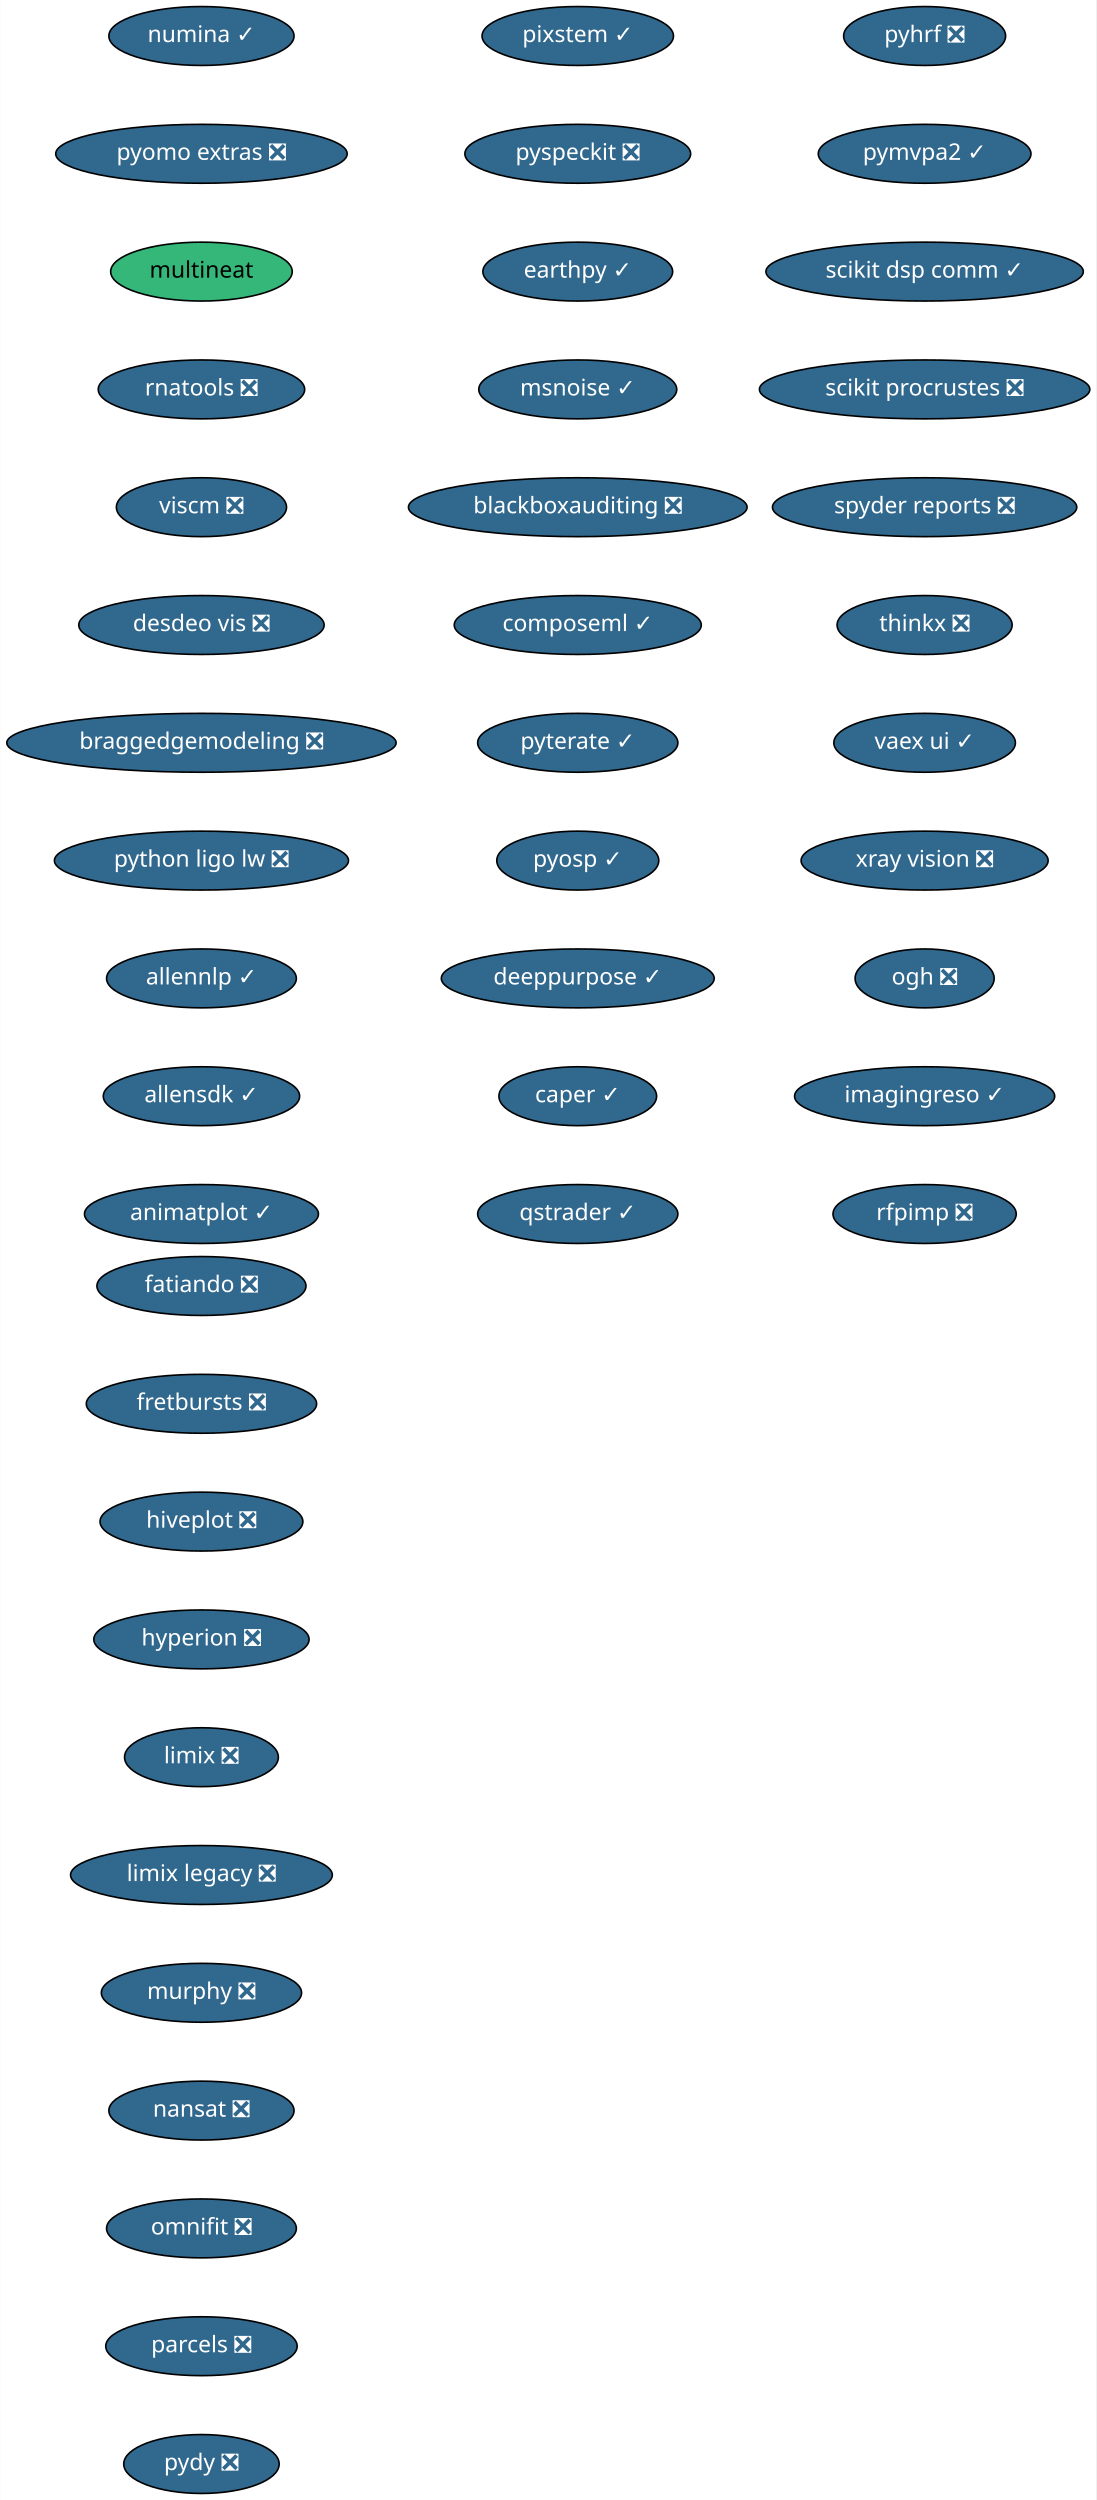
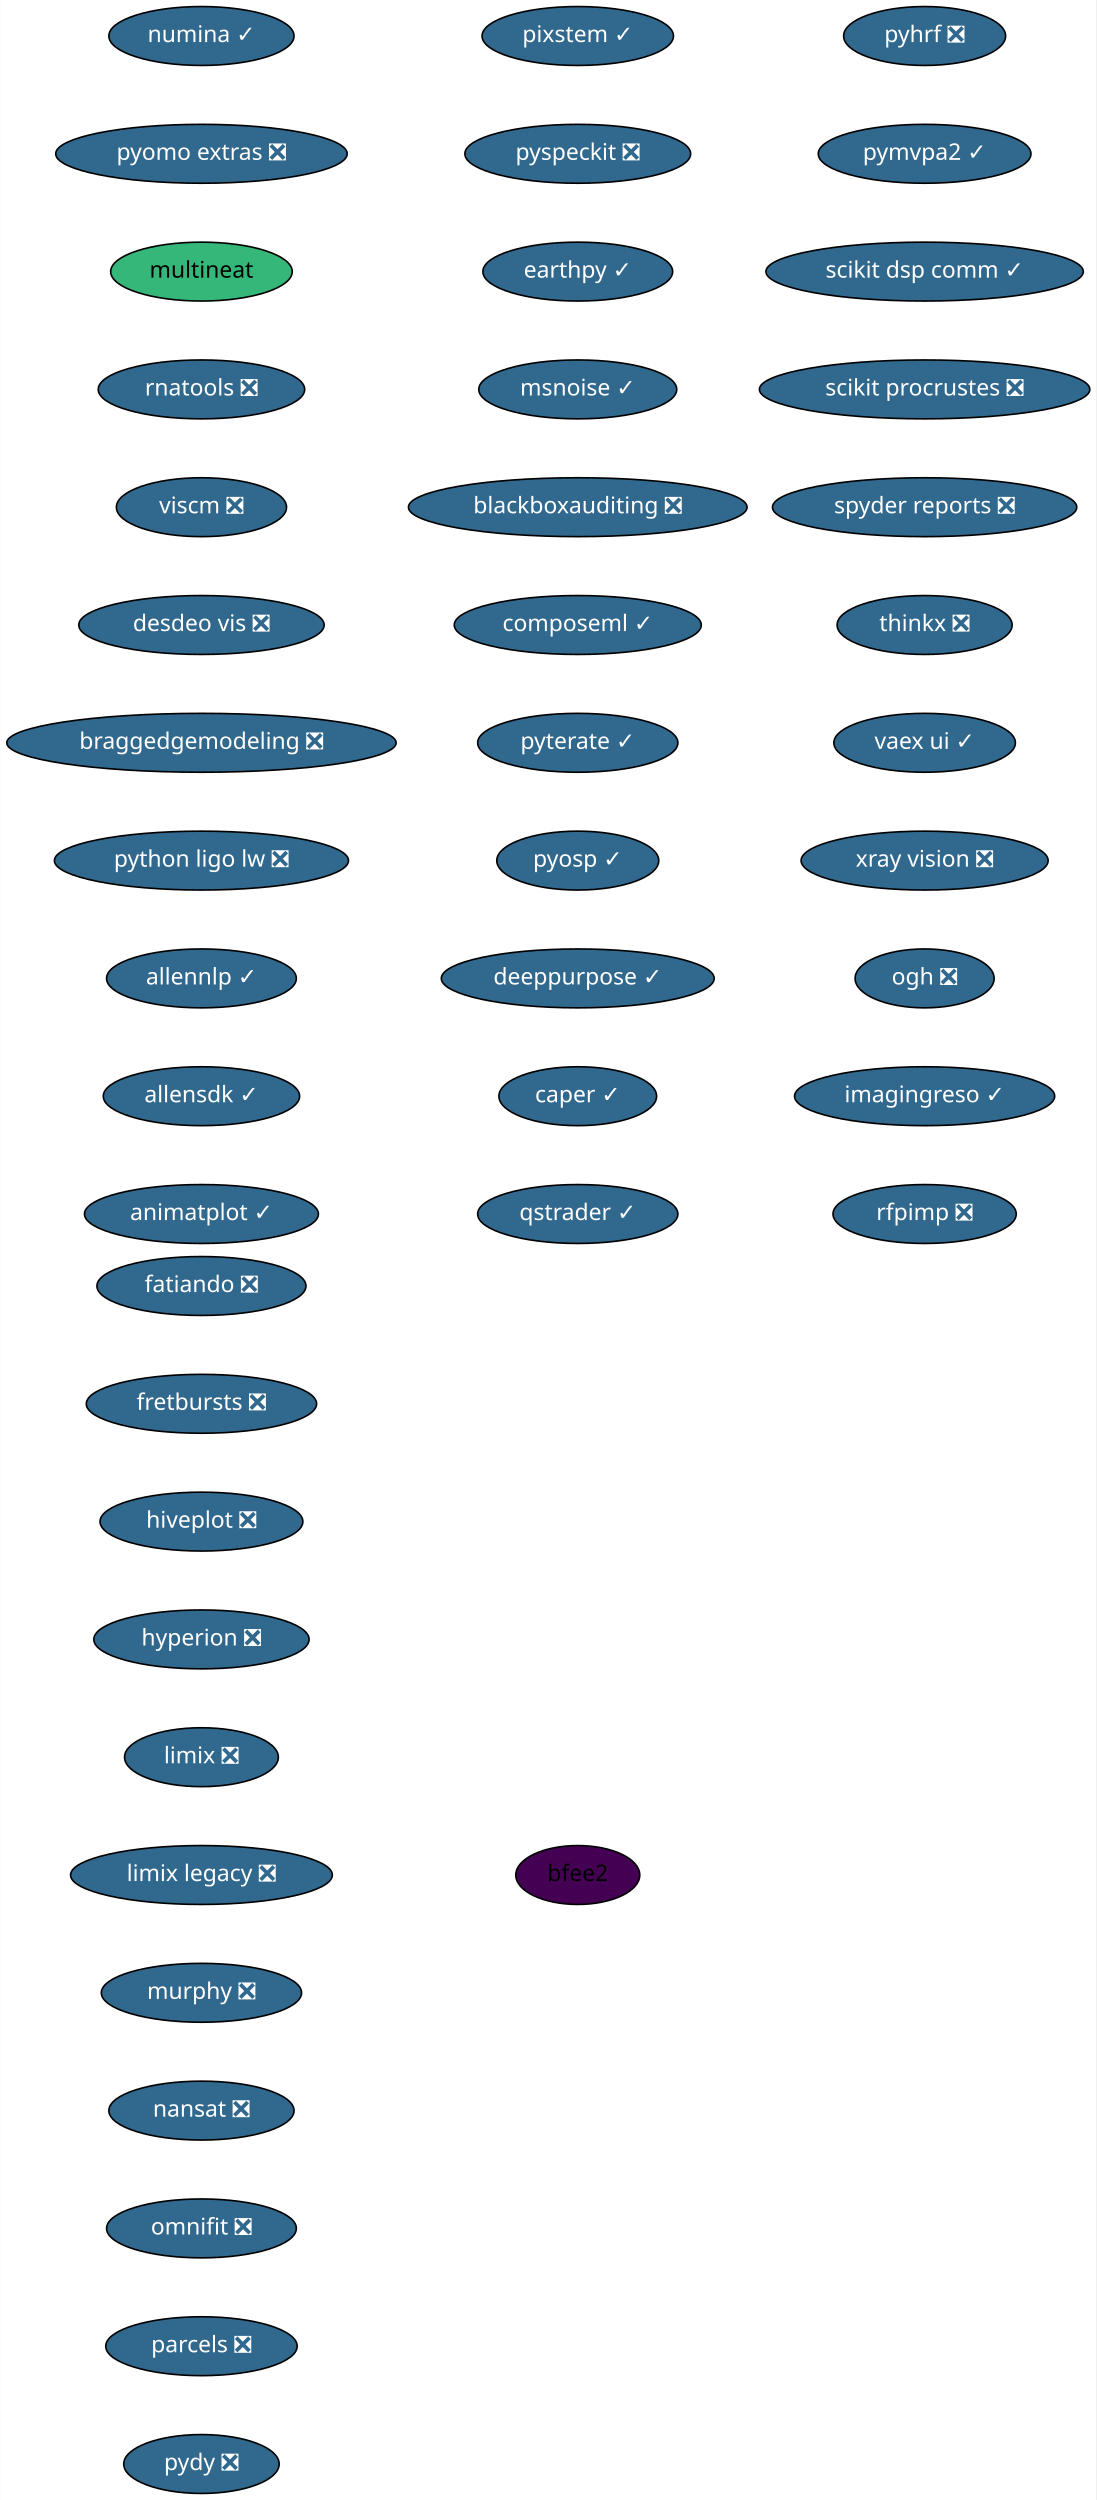
<svg xmlns="http://www.w3.org/2000/svg" xmlns:xlink="http://www.w3.org/1999/xlink" width="670pt" height="1528pt" viewBox="0.00 0.00 669.74 1528.00">
  <g id="graph0" class="graph" transform="scale(1 1) rotate(0) translate(4 1524)">
    <polygon fill="white" stroke="transparent" points="-4,4 -4,-1524 665.74,-1524 665.74,4 -4,4" />
    <g id="node1" class="node">
      <g id="a_node1">
        <a xlink:href="https://github.com/conda-forge/fatiando-feedstock/pull/13" xlink:title="fatiando ❎">
          <ellipse fill="#31688e" stroke="black" cx="119" cy="-738" rx="63.89" ry="18" />
          <text text-anchor="middle" x="119" y="-734.3" font-family="Times-Roman" font-size="14.00" fill="white">fatiando ❎</text>
        </a>
      </g>
    </g>
    <g id="node2" class="node">
      <g id="a_node2">
        <a xlink:href="https://github.com/conda-forge/fretbursts-feedstock/pull/19" xlink:title="fretbursts ❎">
          <ellipse fill="#31688e" stroke="black" cx="119" cy="-666" rx="70.39" ry="18" />
          <text text-anchor="middle" x="119" y="-662.3" font-family="Times-Roman" font-size="14.00" fill="white">fretbursts ❎</text>
        </a>
      </g>
    </g>
    <g id="node3" class="node">
      <g id="a_node3">
        <a xlink:href="https://github.com/conda-forge/hiveplot-feedstock/pull/5" xlink:title="hiveplot ❎">
          <ellipse fill="#31688e" stroke="black" cx="119" cy="-594" rx="61.99" ry="18" />
          <text text-anchor="middle" x="119" y="-590.3" font-family="Times-Roman" font-size="14.00" fill="white">hiveplot ❎</text>
        </a>
      </g>
    </g>
    <g id="node4" class="node">
      <g id="a_node4">
        <a xlink:href="https://github.com/conda-forge/hyperion-feedstock/pull/14" xlink:title="hyperion ❎">
          <ellipse fill="#31688e" stroke="black" cx="119" cy="-522" rx="65.79" ry="18" />
          <text text-anchor="middle" x="119" y="-518.3" font-family="Times-Roman" font-size="14.00" fill="white">hyperion ❎</text>
        </a>
      </g>
    </g>
    <g id="node5" class="node">
      <g id="a_node5">
        <a xlink:href="https://github.com/conda-forge/limix-feedstock/pull/23" xlink:title="limix ❎">
          <ellipse fill="#31688e" stroke="black" cx="119" cy="-450" rx="47" ry="18" />
          <text text-anchor="middle" x="119" y="-446.3" font-family="Times-Roman" font-size="14.00" fill="white">limix ❎</text>
        </a>
      </g>
    </g>
    <g id="node6" class="node">
      <g id="a_node6">
        <a xlink:href="https://github.com/conda-forge/limix-legacy-feedstock/pull/9" xlink:title="limix legacy ❎">
          <ellipse fill="#31688e" stroke="black" cx="119" cy="-378" rx="80" ry="18" />
          <text text-anchor="middle" x="119" y="-374.3" font-family="Times-Roman" font-size="14.00" fill="white">limix legacy ❎</text>
        </a>
      </g>
    </g>
    <g id="node7" class="node">
      <g id="a_node7">
        <a xlink:href="https://github.com/conda-forge/murphy-feedstock/pull/3" xlink:title="murphy ❎">
          <ellipse fill="#31688e" stroke="black" cx="119" cy="-306" rx="61.19" ry="18" />
          <text text-anchor="middle" x="119" y="-302.3" font-family="Times-Roman" font-size="14.00" fill="white">murphy ❎</text>
        </a>
      </g>
    </g>
    <g id="node8" class="node">
      <g id="a_node8">
        <a xlink:href="https://github.com/conda-forge/nansat-feedstock/pull/29" xlink:title="nansat ❎">
          <ellipse fill="#31688e" stroke="black" cx="119" cy="-234" rx="56.59" ry="18" />
          <text text-anchor="middle" x="119" y="-230.3" font-family="Times-Roman" font-size="14.00" fill="white">nansat ❎</text>
        </a>
      </g>
    </g>
    <g id="node9" class="node">
      <g id="a_node9">
        <a xlink:href="https://github.com/conda-forge/omnifit-feedstock/pull/4" xlink:title="omnifit ❎">
          <ellipse fill="#31688e" stroke="black" cx="119" cy="-162" rx="58" ry="18" />
          <text text-anchor="middle" x="119" y="-158.3" font-family="Times-Roman" font-size="14.00" fill="white">omnifit ❎</text>
        </a>
      </g>
    </g>
    <g id="node10" class="node">
      <g id="a_node10">
        <a xlink:href="https://github.com/conda-forge/parcels-feedstock/pull/63" xlink:title="parcels ❎">
          <ellipse fill="#31688e" stroke="black" cx="119" cy="-90" rx="58.5" ry="18" />
          <text text-anchor="middle" x="119" y="-86.3" font-family="Times-Roman" font-size="14.00" fill="white">parcels ❎</text>
        </a>
      </g>
    </g>
    <g id="node11" class="node">
      <g id="a_node11">
        <a xlink:href="https://github.com/conda-forge/pydy-feedstock/pull/14" xlink:title="pydy ❎">
          <ellipse fill="#31688e" stroke="black" cx="119" cy="-18" rx="47.5" ry="18" />
          <text text-anchor="middle" x="119" y="-14.3" font-family="Times-Roman" font-size="14.00" fill="white">pydy ❎</text>
        </a>
      </g>
    </g>
    <g id="node12" class="node">
      <g id="a_node12">
        <a xlink:href="https://github.com/conda-forge/pyhrf-feedstock/pull/6" xlink:title="pyhrf ❎">
          <ellipse fill="#31688e" stroke="black" cx="561" cy="-1502" rx="49.5" ry="18" />
          <text text-anchor="middle" x="561" y="-1498.3" font-family="Times-Roman" font-size="14.00" fill="white">pyhrf ❎</text>
        </a>
      </g>
    </g>
    <g id="node13" class="node">
      <g id="a_node13">
        <a xlink:href="https://github.com/conda-forge/pymvpa2-feedstock/pull/13" xlink:title="pymvpa2 ✓">
          <ellipse fill="#31688e" stroke="black" cx="561" cy="-1430" rx="65" ry="18" />
          <text text-anchor="middle" x="561" y="-1426.3" font-family="Times-Roman" font-size="14.00" fill="white">pymvpa2 ✓</text>
        </a>
      </g>
    </g>
    <g id="node14" class="node">
      <g id="a_node14">
        <a xlink:href="https://github.com/conda-forge/scikit-dsp-comm-feedstock/pull/6" xlink:title="scikit dsp comm ✓">
          <ellipse fill="#31688e" stroke="black" cx="561" cy="-1358" rx="97" ry="18" />
          <text text-anchor="middle" x="561" y="-1354.3" font-family="Times-Roman" font-size="14.00" fill="white">scikit dsp comm ✓</text>
        </a>
      </g>
    </g>
    <g id="node15" class="node">
      <g id="a_node15">
        <a xlink:href="https://github.com/conda-forge/scikit-procrustes-feedstock/pull/5" xlink:title="scikit procrustes ❎">
          <ellipse fill="#31688e" stroke="black" cx="561" cy="-1286" rx="100.98" ry="18" />
          <text text-anchor="middle" x="561" y="-1282.3" font-family="Times-Roman" font-size="14.00" fill="white">scikit procrustes ❎</text>
        </a>
      </g>
    </g>
    <g id="node16" class="node">
      <g id="a_node16">
        <a xlink:href="https://github.com/conda-forge/spyder-reports-feedstock/pull/5" xlink:title="spyder reports ❎">
          <ellipse fill="#31688e" stroke="black" cx="561" cy="-1214" rx="93" ry="18" />
          <text text-anchor="middle" x="561" y="-1210.3" font-family="Times-Roman" font-size="14.00" fill="white">spyder reports ❎</text>
        </a>
      </g>
    </g>
    <g id="node17" class="node">
      <g id="a_node17">
        <a xlink:href="https://github.com/conda-forge/thinkx-feedstock/pull/5" xlink:title="thinkx ❎">
          <ellipse fill="#31688e" stroke="black" cx="561" cy="-1142" rx="53.5" ry="18" />
          <text text-anchor="middle" x="561" y="-1138.3" font-family="Times-Roman" font-size="14.00" fill="white">thinkx ❎</text>
        </a>
      </g>
    </g>
    <g id="node18" class="node">
      <g id="a_node18">
        <a xlink:href="https://github.com/conda-forge/vaex-ui-feedstock/pull/12" xlink:title="vaex ui ✓">
          <ellipse fill="#31688e" stroke="black" cx="561" cy="-1070" rx="55.49" ry="18" />
          <text text-anchor="middle" x="561" y="-1066.3" font-family="Times-Roman" font-size="14.00" fill="white">vaex ui ✓</text>
        </a>
      </g>
    </g>
    <g id="node19" class="node">
      <g id="a_node19">
        <a xlink:href="https://github.com/conda-forge/xray-vision-feedstock/pull/13" xlink:title="xray vision ❎">
          <ellipse fill="#31688e" stroke="black" cx="561" cy="-998" rx="75.5" ry="18" />
          <text text-anchor="middle" x="561" y="-994.3" font-family="Times-Roman" font-size="14.00" fill="white">xray vision ❎</text>
        </a>
      </g>
    </g>
    <g id="node20" class="node">
      <g id="a_node20">
        <a xlink:href="https://github.com/conda-forge/ogh-feedstock/pull/9" xlink:title="ogh ❎">
          <ellipse fill="#31688e" stroke="black" cx="561" cy="-926" rx="42.49" ry="18" />
          <text text-anchor="middle" x="561" y="-922.3" font-family="Times-Roman" font-size="14.00" fill="white">ogh ❎</text>
        </a>
      </g>
    </g>
    <g id="node21" class="node">
      <g id="a_node21">
        <a xlink:href="https://github.com/conda-forge/imagingreso-feedstock/pull/21" xlink:title="imagingreso ✓">
          <ellipse fill="#31688e" stroke="black" cx="561" cy="-854" rx="79.5" ry="18" />
          <text text-anchor="middle" x="561" y="-850.3" font-family="Times-Roman" font-size="14.00" fill="white">imagingreso ✓</text>
        </a>
      </g>
    </g>
    <g id="node22" class="node">
      <g id="a_node22">
        <a xlink:href="https://github.com/conda-forge/rfpimp-feedstock/pull/9" xlink:title="rfpimp ❎">
          <ellipse fill="#31688e" stroke="black" cx="561" cy="-782" rx="56" ry="18" />
          <text text-anchor="middle" x="561" y="-778.3" font-family="Times-Roman" font-size="14.00" fill="white">rfpimp ❎</text>
        </a>
      </g>
    </g>
    <g id="node23" class="node">
      <g id="a_node23">
        <a xlink:href="https://github.com/conda-forge/numina-feedstock/pull/28" xlink:title="numina ✓">
          <ellipse fill="#31688e" stroke="black" cx="119" cy="-1502" rx="56.59" ry="18" />
          <text text-anchor="middle" x="119" y="-1498.3" font-family="Times-Roman" font-size="14.00" fill="white">numina ✓</text>
        </a>
      </g>
    </g>
    <g id="node24" class="node">
      <g id="a_node24">
        <a xlink:href="https://github.com/conda-forge/pyomo.extras-feedstock/pull/25" xlink:title="pyomo extras ❎">
          <ellipse fill="#31688e" stroke="black" cx="119" cy="-1430" rx="89.08" ry="18" />
          <text text-anchor="middle" x="119" y="-1426.3" font-family="Times-Roman" font-size="14.00" fill="white">pyomo extras ❎</text>
        </a>
      </g>
    </g>
    <g id="node25" class="node">
      <g id="a_node25">
        <a xlink:href="https://github.com/conda-forge/multineat-feedstock" xlink:title="multineat">
          <ellipse fill="#35b779" stroke="black" cx="119" cy="-1358" rx="55.49" ry="18" />
          <text text-anchor="middle" x="119" y="-1354.3" font-family="Times-Roman" font-size="14.00">multineat</text>
        </a>
      </g>
    </g>
    <g id="node26" class="node">
      <g id="a_node26">
        <a xlink:href="https://github.com/conda-forge/rnatools-feedstock/pull/3" xlink:title="rnatools ❎">
          <ellipse fill="#31688e" stroke="black" cx="119" cy="-1286" rx="63.09" ry="18" />
          <text text-anchor="middle" x="119" y="-1282.3" font-family="Times-Roman" font-size="14.00" fill="white">rnatools ❎</text>
        </a>
      </g>
    </g>
    <g id="node27" class="node">
      <g id="a_node27">
        <a xlink:href="https://github.com/conda-forge/viscm-feedstock/pull/4" xlink:title="viscm ❎">
          <ellipse fill="#31688e" stroke="black" cx="119" cy="-1214" rx="52" ry="18" />
          <text text-anchor="middle" x="119" y="-1210.3" font-family="Times-Roman" font-size="14.00" fill="white">viscm ❎</text>
        </a>
      </g>
    </g>
    <g id="node28" class="node">
      <g id="a_node28">
        <a xlink:href="https://github.com/conda-forge/desdeo-vis-feedstock/pull/5" xlink:title="desdeo vis ❎">
          <ellipse fill="#31688e" stroke="black" cx="119" cy="-1142" rx="74.99" ry="18" />
          <text text-anchor="middle" x="119" y="-1138.3" font-family="Times-Roman" font-size="14.00" fill="white">desdeo vis ❎</text>
        </a>
      </g>
    </g>
    <g id="node29" class="node">
      <g id="a_node29">
        <a xlink:href="https://github.com/conda-forge/braggedgemodeling-feedstock/pull/3" xlink:title="braggedgemodeling ❎">
          <ellipse fill="#31688e" stroke="black" cx="119" cy="-1070" rx="119" ry="18" />
          <text text-anchor="middle" x="119" y="-1066.3" font-family="Times-Roman" font-size="14.00" fill="white">braggedgemodeling ❎</text>
        </a>
      </g>
    </g>
    <g id="node30" class="node">
      <g id="a_node30">
        <a xlink:href="https://github.com/conda-forge/python-ligo-lw-feedstock/pull/14" xlink:title="python ligo lw ❎">
          <ellipse fill="#31688e" stroke="black" cx="119" cy="-998" rx="89.88" ry="18" />
          <text text-anchor="middle" x="119" y="-994.3" font-family="Times-Roman" font-size="14.00" fill="white">python ligo lw ❎</text>
        </a>
      </g>
    </g>
    <g id="node31" class="node">
      <g id="a_node31">
        <a xlink:href="https://github.com/conda-forge/allennlp-feedstock/pull/18" xlink:title="allennlp ✓">
          <ellipse fill="#31688e" stroke="black" cx="119" cy="-926" rx="58" ry="18" />
          <text text-anchor="middle" x="119" y="-922.3" font-family="Times-Roman" font-size="14.00" fill="white">allennlp ✓</text>
        </a>
      </g>
    </g>
    <g id="node32" class="node">
      <g id="a_node32">
        <a xlink:href="https://github.com/conda-forge/allensdk-feedstock/pull/4" xlink:title="allensdk ✓">
          <ellipse fill="#31688e" stroke="black" cx="119" cy="-854" rx="60" ry="18" />
          <text text-anchor="middle" x="119" y="-850.3" font-family="Times-Roman" font-size="14.00" fill="white">allensdk ✓</text>
        </a>
      </g>
    </g>
    <g id="node33" class="node">
      <g id="a_node33">
        <a xlink:href="https://github.com/conda-forge/animatplot-feedstock/pull/6" xlink:title="animatplot ✓">
          <ellipse fill="#31688e" stroke="black" cx="119" cy="-782" rx="71.5" ry="18" />
          <text text-anchor="middle" x="119" y="-778.3" font-family="Times-Roman" font-size="14.00" fill="white">animatplot ✓</text>
        </a>
      </g>
    </g>
    <g id="node34" class="node">
      <g id="a_node34">
        <a xlink:href="https://github.com/conda-forge/pixstem-feedstock/pull/3" xlink:title="pixstem ✓">
          <ellipse fill="#31688e" stroke="black" cx="349" cy="-1502" rx="58.5" ry="18" />
          <text text-anchor="middle" x="349" y="-1498.3" font-family="Times-Roman" font-size="14.00" fill="white">pixstem ✓</text>
        </a>
      </g>
    </g>
    <g id="node35" class="node">
      <g id="a_node35">
        <a xlink:href="https://github.com/conda-forge/pyspeckit-feedstock/pull/3" xlink:title="pyspeckit ❎">
          <ellipse fill="#31688e" stroke="black" cx="349" cy="-1430" rx="69" ry="18" />
          <text text-anchor="middle" x="349" y="-1426.3" font-family="Times-Roman" font-size="14.00" fill="white">pyspeckit ❎</text>
        </a>
      </g>
    </g>
    <g id="node36" class="node">
      <g id="a_node36">
        <a xlink:href="https://github.com/conda-forge/earthpy-feedstock/pull/12" xlink:title="earthpy ✓">
          <ellipse fill="#31688e" stroke="black" cx="349" cy="-1358" rx="58" ry="18" />
          <text text-anchor="middle" x="349" y="-1354.3" font-family="Times-Roman" font-size="14.00" fill="white">earthpy ✓</text>
        </a>
      </g>
    </g>
    <g id="node37" class="node">
      <g id="a_node37">
        <a xlink:href="https://github.com/conda-forge/msnoise-feedstock/pull/5" xlink:title="msnoise ✓">
          <ellipse fill="#31688e" stroke="black" cx="349" cy="-1286" rx="60.5" ry="18" />
          <text text-anchor="middle" x="349" y="-1282.3" font-family="Times-Roman" font-size="14.00" fill="white">msnoise ✓</text>
        </a>
      </g>
    </g>
    <g id="node38" class="node">
      <g id="a_node38">
        <a xlink:href="https://github.com/conda-forge/blackboxauditing-feedstock/pull/2" xlink:title="blackboxauditing ❎">
          <ellipse fill="#31688e" stroke="black" cx="349" cy="-1214" rx="103.5" ry="18" />
          <text text-anchor="middle" x="349" y="-1210.3" font-family="Times-Roman" font-size="14.00" fill="white">blackboxauditing ❎</text>
        </a>
      </g>
    </g>
    <g id="node39" class="node">
      <g id="a_node39">
        <a xlink:href="https://github.com/conda-forge/composeml-feedstock/pull/1" xlink:title="composeml ✓">
          <ellipse fill="#31688e" stroke="black" cx="349" cy="-1142" rx="75.5" ry="18" />
          <text text-anchor="middle" x="349" y="-1138.3" font-family="Times-Roman" font-size="14.00" fill="white">composeml ✓</text>
        </a>
      </g>
    </g>
    <g id="node40" class="node">
      <g id="a_node40">
        <a xlink:href="https://github.com/conda-forge/pyterate-feedstock/pull/1" xlink:title="pyterate ✓">
          <ellipse fill="#31688e" stroke="black" cx="349" cy="-1070" rx="61.19" ry="18" />
          <text text-anchor="middle" x="349" y="-1066.3" font-family="Times-Roman" font-size="14.00" fill="white">pyterate ✓</text>
        </a>
      </g>
    </g>
    <g id="node41" class="node">
      <g id="a_node41">
        <a xlink:href="https://github.com/conda-forge/pyosp-feedstock/pull/3" xlink:title="pyosp ✓">
          <ellipse fill="#31688e" stroke="black" cx="349" cy="-998" rx="49.5" ry="18" />
          <text text-anchor="middle" x="349" y="-994.3" font-family="Times-Roman" font-size="14.00" fill="white">pyosp ✓</text>
        </a>
      </g>
    </g>
    <g id="node42" class="node">
      <g id="a_node42">
        <a xlink:href="https://github.com/conda-forge/deeppurpose-feedstock/pull/2" xlink:title="deeppurpose ✓">
          <ellipse fill="#31688e" stroke="black" cx="349" cy="-926" rx="83.39" ry="18" />
          <text text-anchor="middle" x="349" y="-922.3" font-family="Times-Roman" font-size="14.00" fill="white">deeppurpose ✓</text>
        </a>
      </g>
    </g>
    <g id="node43" class="node">
      <g id="a_node43">
        <a xlink:href="https://github.com/conda-forge/caper-feedstock/pull/7" xlink:title="caper ✓">
          <ellipse fill="#31688e" stroke="black" cx="349" cy="-854" rx="48.19" ry="18" />
          <text text-anchor="middle" x="349" y="-850.3" font-family="Times-Roman" font-size="14.00" fill="white">caper ✓</text>
        </a>
      </g>
    </g>
    <g id="node44" class="node">
      <g id="a_node44">
        <a xlink:href="https://github.com/conda-forge/qstrader-feedstock/pull/1" xlink:title="qstrader ✓">
          <ellipse fill="#31688e" stroke="black" cx="349" cy="-782" rx="61.19" ry="18" />
          <text text-anchor="middle" x="349" y="-778.3" font-family="Times-Roman" font-size="14.00" fill="white">qstrader ✓</text>
        </a>
      </g>
    </g>
+     <g id="node45" class="node">
+       <g id="a_node45">
+         <a xlink:href="https://github.com/conda-forge/bfee2-feedstock" xlink:title="bfee2">
+           <ellipse fill="#440154" stroke="black" cx="349" cy="-378" rx="37.89" ry="18" />
+           <text text-anchor="middle" x="349" y="-374.3" font-family="Times-Roman" font-size="14.00">bfee2</text>
+         </a>
+       </g>
+     </g>
  </g>
</svg>
